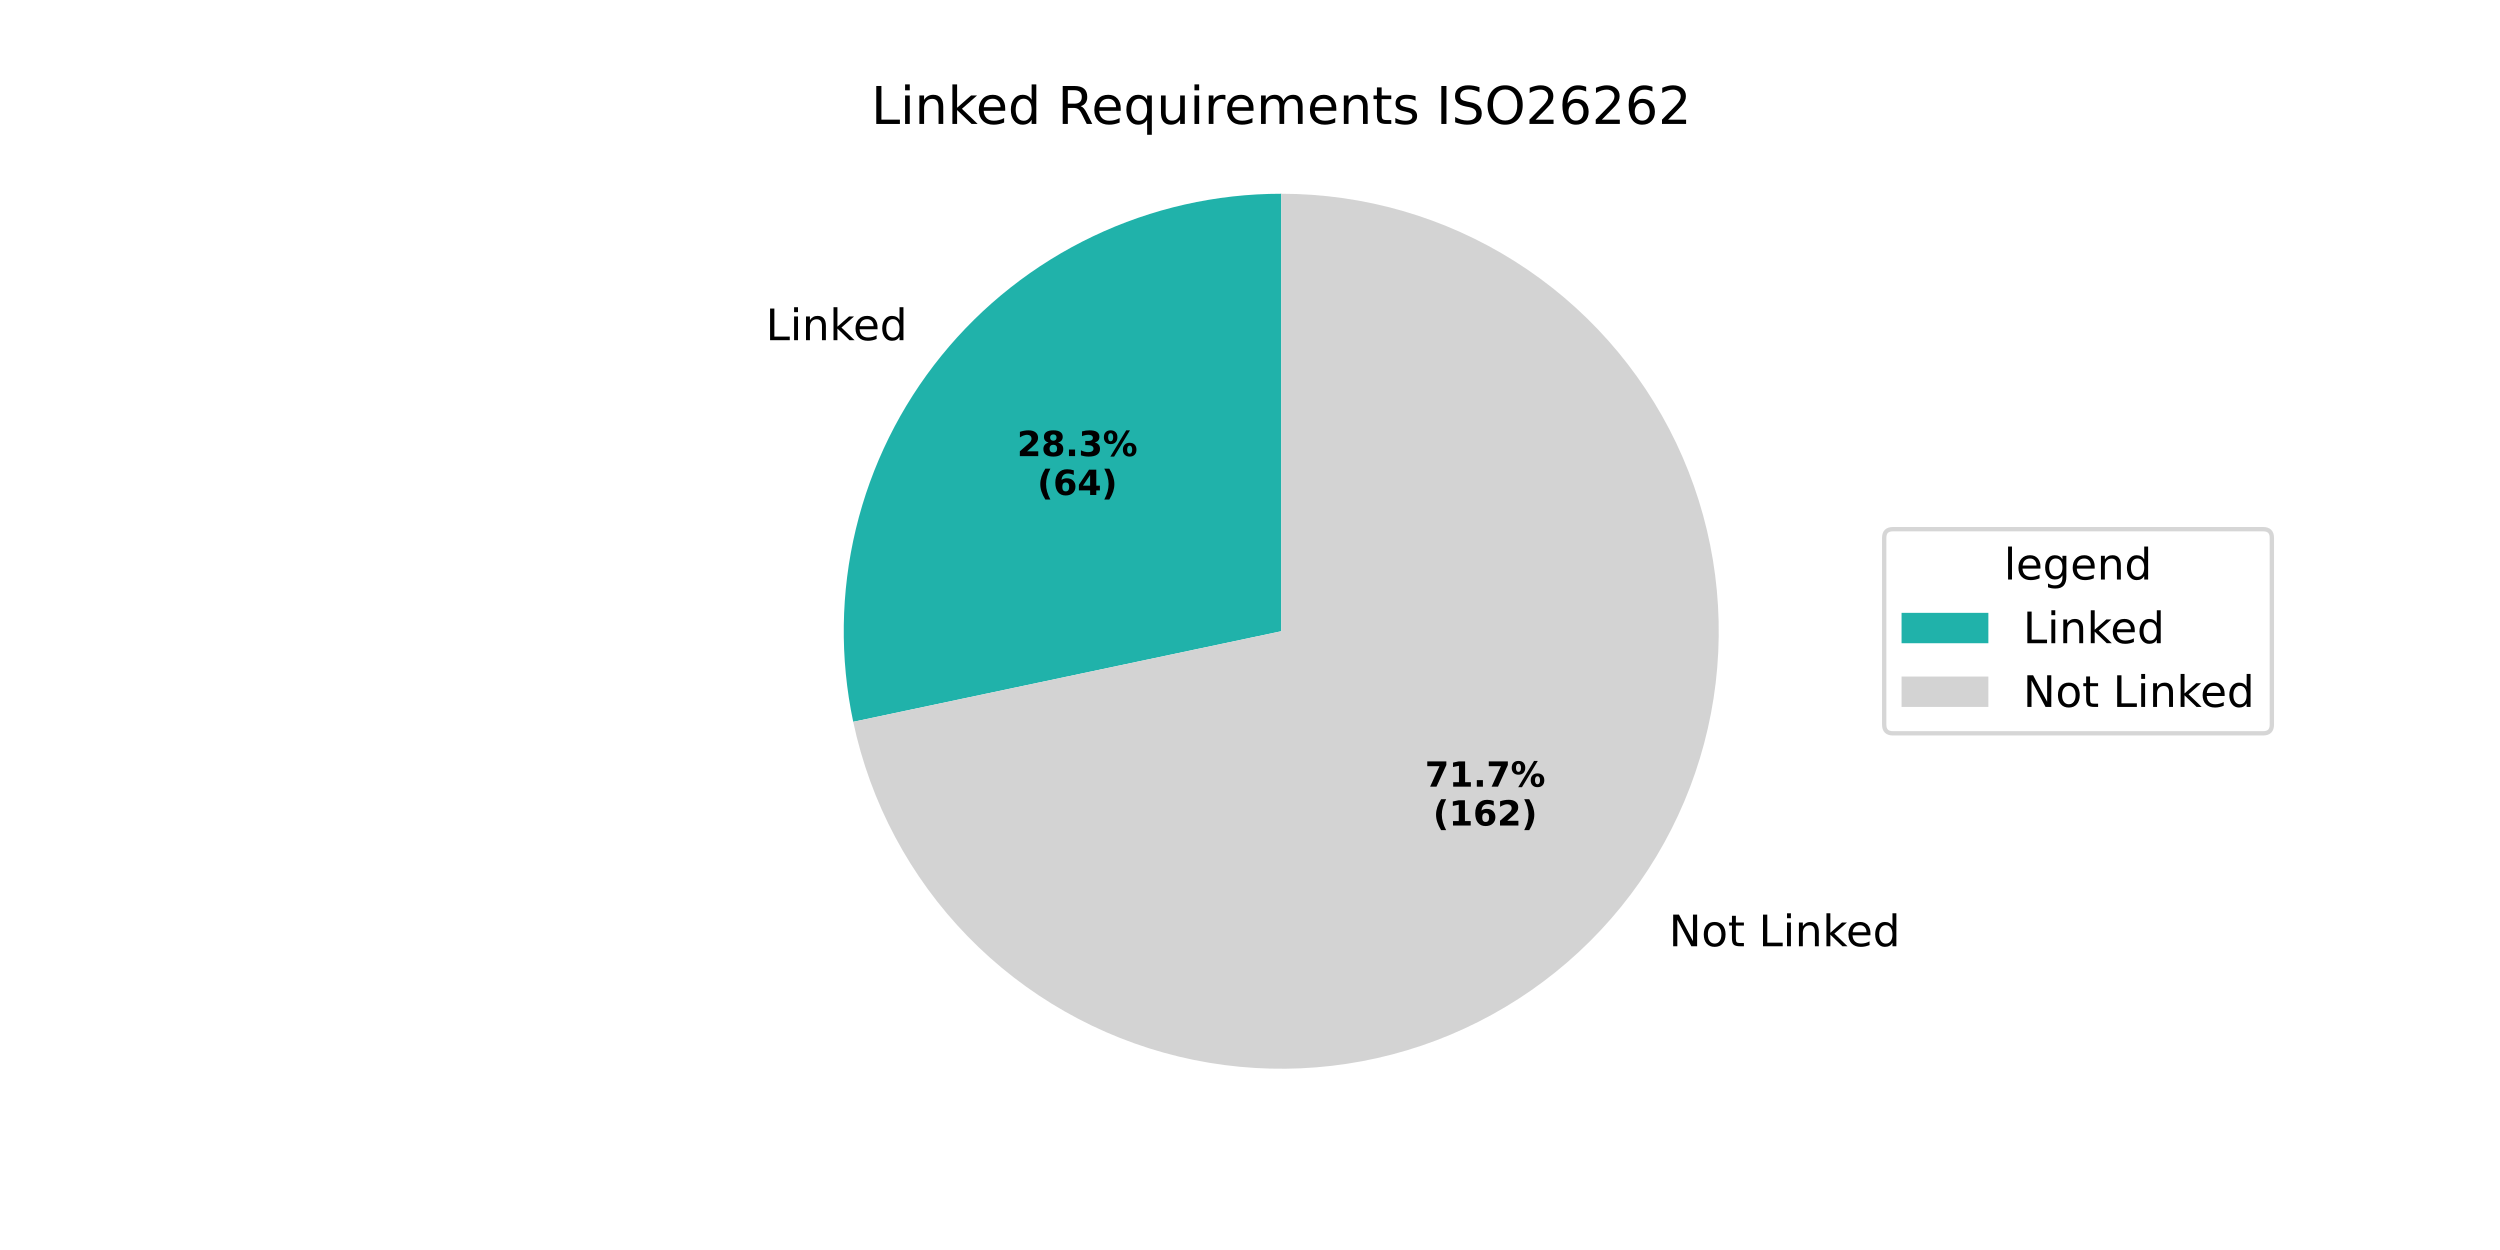
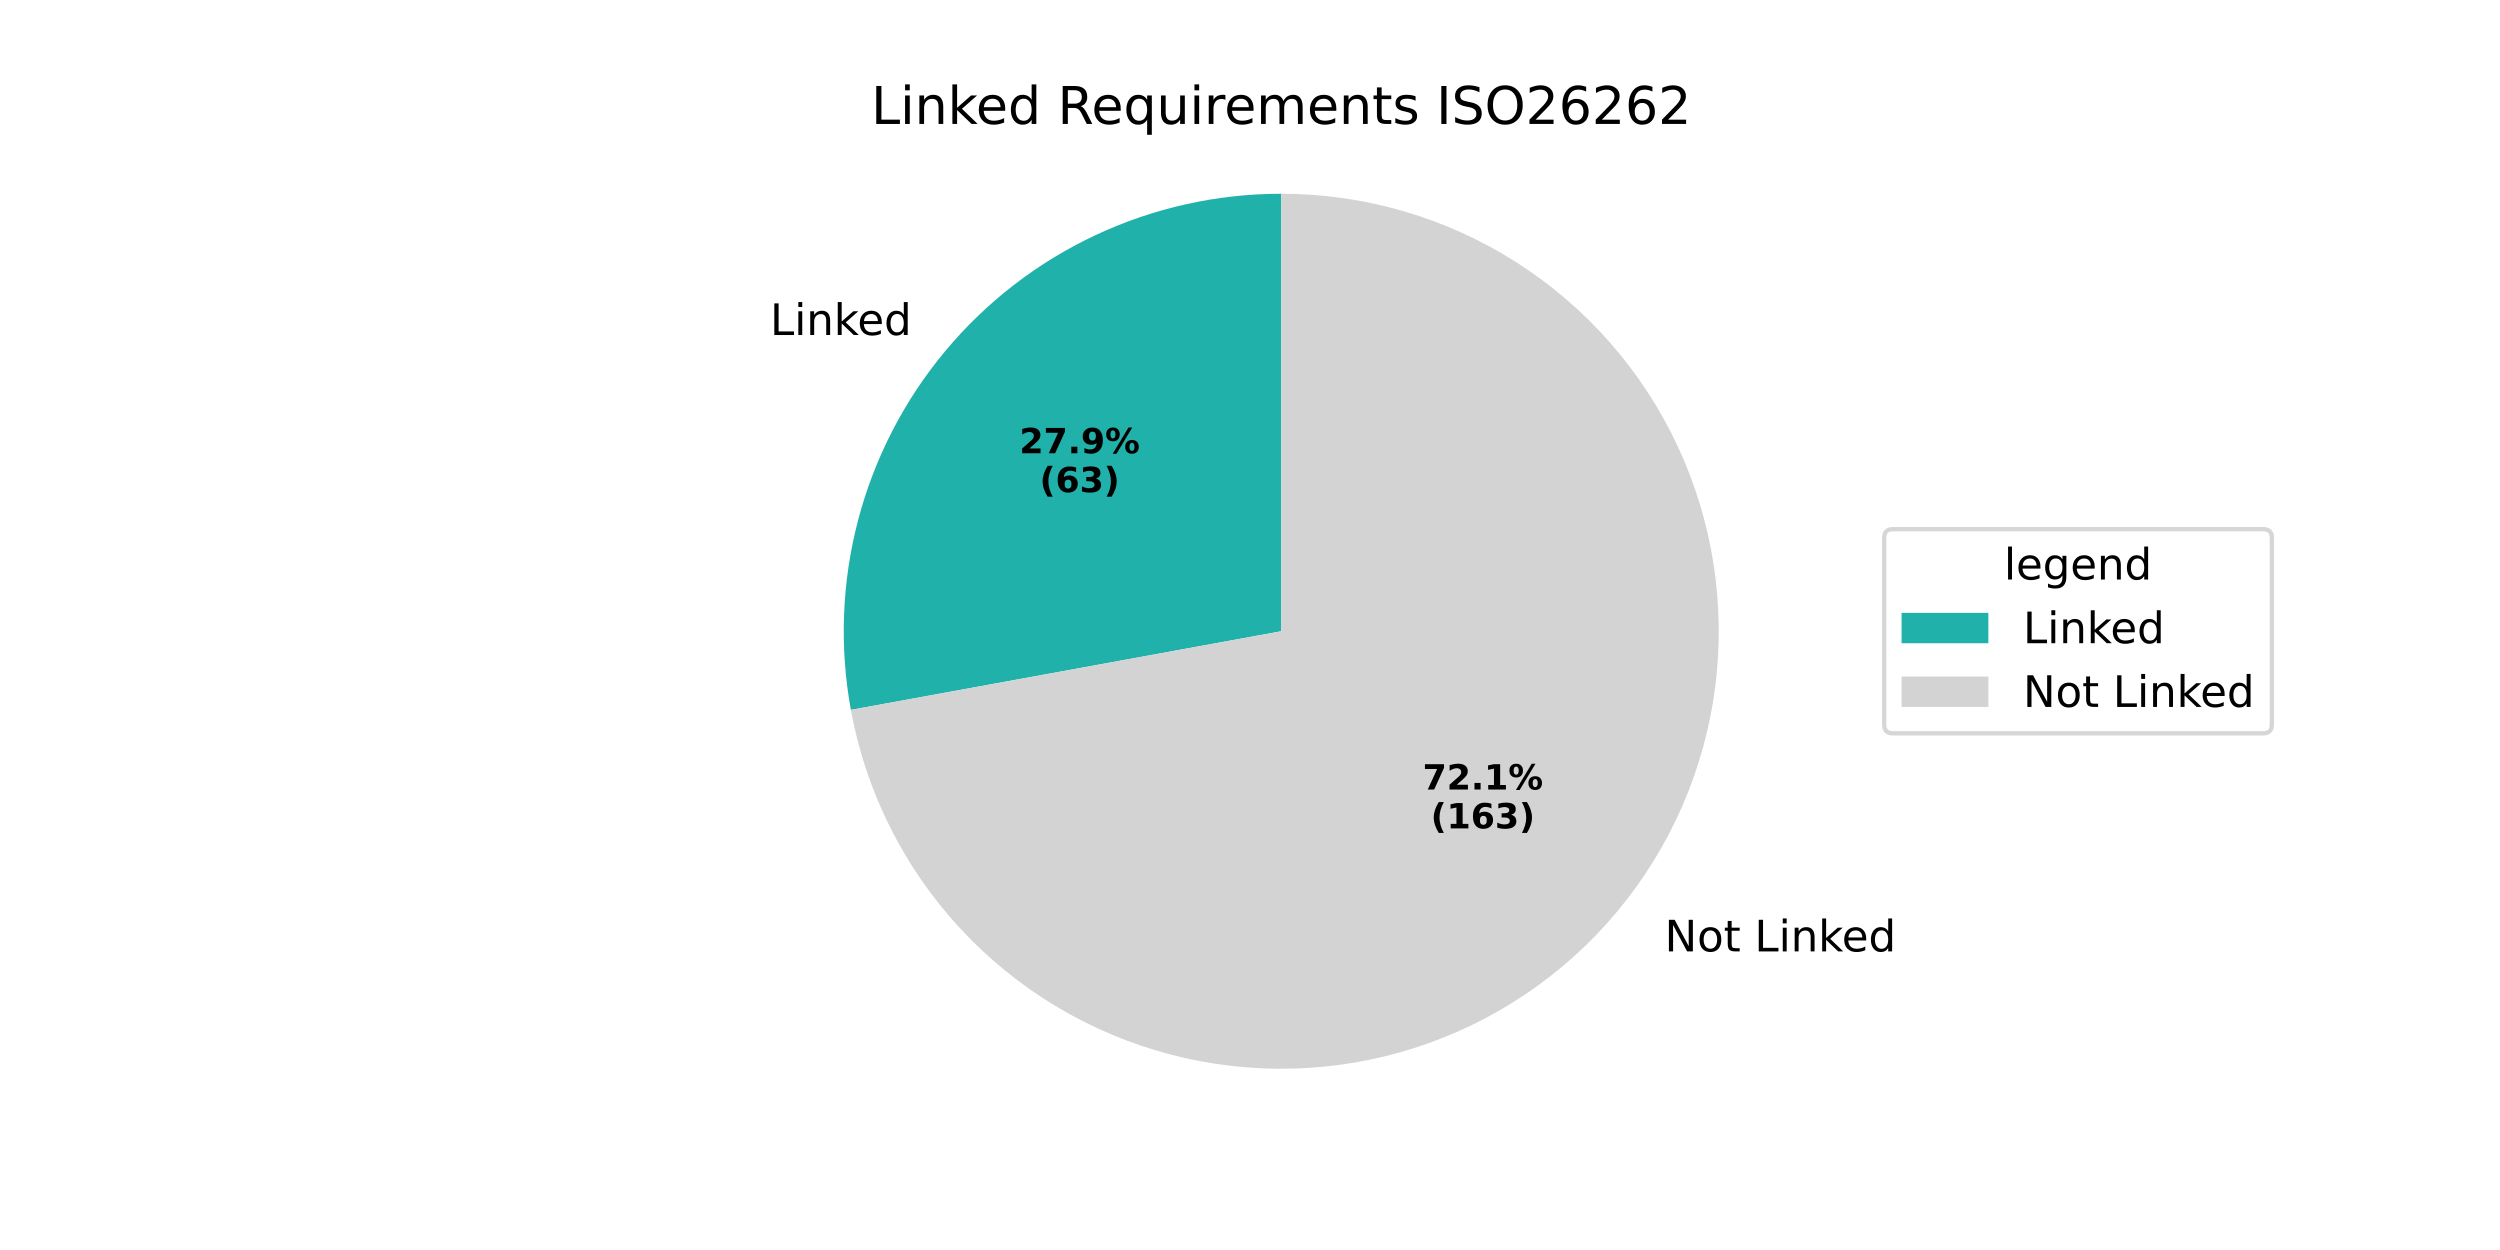
<svg xmlns="http://www.w3.org/2000/svg" xmlns:xlink="http://www.w3.org/1999/xlink" width="576pt" height="288pt" viewBox="0 0 576 288" version="1.1">
  <defs>
    <style type="text/css">*{stroke-linejoin: round; stroke-linecap: butt}</style>
  </defs>
  <g id="figure_1">
    <g id="patch_1">
      <path d="M 0 288  L 576 288  L 576 0  L 0 0  z " style="fill: #ffffff" />
    </g>
    <g id="axes_1">
      <g id="patch_2">
-         <path d="M 295.2 44.64  C 280.192 44.64 265.373 47.992 251.825 54.449  C 238.278 60.907 226.343 70.31 216.893 81.968  C 207.443 93.627 200.715 107.25 197.201 121.841  C 193.688 136.431 193.477 151.624 196.583 166.306  L 295.2 145.44  z " style="fill: #20b2aa" />
+         <path d="M 295.2 44.64  C 280.429 44.64 265.837 47.887 252.459 54.15  C 239.081 60.413 227.243 69.541 217.783 80.886  C 208.323 92.231 201.472 105.517 197.715 119.803  C 193.958 134.088 193.386 149.026 196.041 163.557  L 295.2 145.44  z " style="fill: #20b2aa" />
      </g>
      <g id="patch_3">
-         <path d="M 196.583 166.306  C 200.525 184.934 209.665 202.07 222.94 215.719  C 236.215 229.368 253.089 238.981 271.601 243.439  C 290.112 247.897 309.512 247.02 327.546 240.91  C 345.579 234.8 361.518 223.704 373.507 208.912  C 385.496 194.121 393.053 176.23 395.297 157.323  C 397.542 138.415 394.384 119.253 386.191 102.066  C 377.998 84.878 365.1 70.359 348.998 60.197  C 332.897 50.035 314.24 44.64 295.2 44.64  L 295.2 145.44  z " style="fill: #d3d3d3" />
+         <path d="M 196.041 163.557  C 199.485 182.404 208.231 199.885 221.252 213.941  C 234.272 227.996 251.033 238.053 269.562 242.926  C 288.092 247.799 307.632 247.289 325.882 241.457  C 344.132 235.625 360.347 224.709 372.617 209.995  C 384.887 195.28 392.711 177.367 395.168 158.366  C 397.625 139.365 394.614 120.051 386.49 102.699  C 378.366 85.347 365.461 70.666 349.294 60.384  C 333.127 50.103 314.359 44.64 295.2 44.64  L 295.2 145.44  z " style="fill: #d3d3d3" />
      </g>
      <g id="matplotlib.axis_1" />
      <g id="matplotlib.axis_2" />
      <g id="text_1">
-         <g transform="translate(176.4451 78.38047) scale(0.1 -0.1)">
+         <g transform="translate(177.4239 77.18985) scale(0.1 -0.1)">
          <defs>
            <path id="DejaVuSans-4c" d="M 628 4666  L 1259 4666  L 1259 531  L 3531 531  L 3531 0  L 628 0  L 628 4666  z " transform="scale(0.015625)" />
            <path id="DejaVuSans-69" d="M 603 3500  L 1178 3500  L 1178 0  L 603 0  L 603 3500  z M 603 4863  L 1178 4863  L 1178 4134  L 603 4134  L 603 4863  z " transform="scale(0.015625)" />
            <path id="DejaVuSans-6e" d="M 3513 2113  L 3513 0  L 2938 0  L 2938 2094  Q 2938 2591 2744 2837  Q 2550 3084 2163 3084  Q 1697 3084 1428 2787  Q 1159 2491 1159 1978  L 1159 0  L 581 0  L 581 3500  L 1159 3500  L 1159 2956  Q 1366 3272 1645 3428  Q 1925 3584 2291 3584  Q 2894 3584 3203 3211  Q 3513 2838 3513 2113  z " transform="scale(0.015625)" />
            <path id="DejaVuSans-6b" d="M 581 4863  L 1159 4863  L 1159 1991  L 2875 3500  L 3609 3500  L 1753 1863  L 3688 0  L 2938 0  L 1159 1709  L 1159 0  L 581 0  L 581 4863  z " transform="scale(0.015625)" />
            <path id="DejaVuSans-65" d="M 3597 1894  L 3597 1613  L 953 1613  Q 991 1019 1311 708  Q 1631 397 2203 397  Q 2534 397 2845 478  Q 3156 559 3463 722  L 3463 178  Q 3153 47 2828 -22  Q 2503 -91 2169 -91  Q 1331 -91 842 396  Q 353 884 353 1716  Q 353 2575 817 3079  Q 1281 3584 2069 3584  Q 2775 3584 3186 3129  Q 3597 2675 3597 1894  z M 3022 2063  Q 3016 2534 2758 2815  Q 2500 3097 2075 3097  Q 1594 3097 1305 2825  Q 1016 2553 972 2059  L 3022 2063  z " transform="scale(0.015625)" />
            <path id="DejaVuSans-64" d="M 2906 2969  L 2906 4863  L 3481 4863  L 3481 0  L 2906 0  L 2906 525  Q 2725 213 2448 61  Q 2172 -91 1784 -91  Q 1150 -91 751 415  Q 353 922 353 1747  Q 353 2572 751 3078  Q 1150 3584 1784 3584  Q 2172 3584 2448 3432  Q 2725 3281 2906 2969  z M 947 1747  Q 947 1113 1208 752  Q 1469 391 1925 391  Q 2381 391 2643 752  Q 2906 1113 2906 1747  Q 2906 2381 2643 2742  Q 2381 3103 1925 3103  Q 1469 3103 1208 2742  Q 947 2381 947 1747  z " transform="scale(0.015625)" />
          </defs>
          <use xlink:href="#DejaVuSans-4c" />
          <use xlink:href="#DejaVuSans-69" transform="translate(55.71289 0)" />
          <use xlink:href="#DejaVuSans-6e" transform="translate(83.49609 0)" />
          <use xlink:href="#DejaVuSans-6b" transform="translate(146.875 0)" />
          <use xlink:href="#DejaVuSans-65" transform="translate(201.1602 0)" />
          <use xlink:href="#DejaVuSans-64" transform="translate(262.6836 0)" />
        </g>
      </g>
      <g id="text_2">
-         <g transform="translate(234.3389 105.0854) scale(0.08 -0.08)">
+         <g transform="translate(234.8728 104.436) scale(0.08 -0.08)">
          <defs>
            <path id="DejaVuSans-Bold-32" d="M 1844 884  L 3897 884  L 3897 0  L 506 0  L 506 884  L 2209 2388  Q 2438 2594 2547 2791  Q 2656 2988 2656 3200  Q 2656 3528 2436 3728  Q 2216 3928 1850 3928  Q 1569 3928 1234 3808  Q 900 3688 519 3450  L 519 4475  Q 925 4609 1322 4679  Q 1719 4750 2100 4750  Q 2938 4750 3402 4381  Q 3866 4013 3866 3353  Q 3866 2972 3669 2642  Q 3472 2313 2841 1759  L 1844 884  z " transform="scale(0.015625)" />
-             <path id="DejaVuSans-Bold-38" d="M 2228 2088  Q 1891 2088 1709 1903  Q 1528 1719 1528 1375  Q 1528 1031 1709 848  Q 1891 666 2228 666  Q 2563 666 2741 848  Q 2919 1031 2919 1375  Q 2919 1722 2741 1905  Q 2563 2088 2228 2088  z M 1350 2484  Q 925 2613 709 2878  Q 494 3144 494 3541  Q 494 4131 934 4440  Q 1375 4750 2228 4750  Q 3075 4750 3515 4442  Q 3956 4134 3956 3541  Q 3956 3144 3739 2878  Q 3522 2613 3097 2484  Q 3572 2353 3814 2058  Q 4056 1763 4056 1313  Q 4056 619 3595 264  Q 3134 -91 2228 -91  Q 1319 -91 855 264  Q 391 619 391 1313  Q 391 1763 633 2058  Q 875 2353 1350 2484  z M 1631 3419  Q 1631 3141 1786 2991  Q 1941 2841 2228 2841  Q 2509 2841 2662 2991  Q 2816 3141 2816 3419  Q 2816 3697 2662 3845  Q 2509 3994 2228 3994  Q 1941 3994 1786 3844  Q 1631 3694 1631 3419  z " transform="scale(0.015625)" />
+             <path id="DejaVuSans-Bold-37" d="M 428 4666  L 3944 4666  L 3944 3988  L 2125 0  L 953 0  L 2675 3781  L 428 3781  L 428 4666  z " transform="scale(0.015625)" />
            <path id="DejaVuSans-Bold-2e" d="M 653 1209  L 1778 1209  L 1778 0  L 653 0  L 653 1209  z " transform="scale(0.015625)" />
-             <path id="DejaVuSans-Bold-33" d="M 2981 2516  Q 3453 2394 3698 2092  Q 3944 1791 3944 1325  Q 3944 631 3412 270  Q 2881 -91 1863 -91  Q 1503 -91 1142 -33  Q 781 25 428 141  L 428 1069  Q 766 900 1098 814  Q 1431 728 1753 728  Q 2231 728 2486 893  Q 2741 1059 2741 1369  Q 2741 1688 2480 1852  Q 2219 2016 1709 2016  L 1228 2016  L 1228 2791  L 1734 2791  Q 2188 2791 2409 2933  Q 2631 3075 2631 3366  Q 2631 3634 2415 3781  Q 2200 3928 1806 3928  Q 1516 3928 1219 3862  Q 922 3797 628 3669  L 628 4550  Q 984 4650 1334 4700  Q 1684 4750 2022 4750  Q 2931 4750 3382 4451  Q 3834 4153 3834 3553  Q 3834 3144 3618 2883  Q 3403 2622 2981 2516  z " transform="scale(0.015625)" />
+             <path id="DejaVuSans-Bold-39" d="M 641 103  L 641 966  Q 928 831 1190 764  Q 1453 697 1709 697  Q 2247 697 2547 995  Q 2847 1294 2900 1881  Q 2688 1725 2447 1647  Q 2206 1569 1925 1569  Q 1209 1569 770 1986  Q 331 2403 331 3084  Q 331 3838 820 4291  Q 1309 4744 2131 4744  Q 3044 4744 3544 4128  Q 4044 3513 4044 2388  Q 4044 1231 3459 570  Q 2875 -91 1856 -91  Q 1528 -91 1228 -42  Q 928 6 641 103  z M 2125 2350  Q 2441 2350 2600 2554  Q 2759 2759 2759 3169  Q 2759 3575 2600 3781  Q 2441 3988 2125 3988  Q 1809 3988 1650 3781  Q 1491 3575 1491 3169  Q 1491 2759 1650 2554  Q 1809 2350 2125 2350  z " transform="scale(0.015625)" />
            <path id="DejaVuSans-Bold-25" d="M 4959 1925  Q 4738 1925 4616 1733  Q 4494 1541 4494 1184  Q 4494 825 4614 633  Q 4734 441 4959 441  Q 5184 441 5303 633  Q 5422 825 5422 1184  Q 5422 1541 5301 1733  Q 5181 1925 4959 1925  z M 4959 2450  Q 5541 2450 5875 2112  Q 6209 1775 6209 1184  Q 6209 594 5875 251  Q 5541 -91 4959 -91  Q 4378 -91 4042 251  Q 3706 594 3706 1184  Q 3706 1772 4042 2111  Q 4378 2450 4959 2450  z M 2094 -91  L 1403 -91  L 4319 4750  L 5013 4750  L 2094 -91  z M 1453 4750  Q 2034 4750 2367 4411  Q 2700 4072 2700 3481  Q 2700 2891 2367 2550  Q 2034 2209 1453 2209  Q 872 2209 539 2550  Q 206 2891 206 3481  Q 206 4072 539 4411  Q 872 4750 1453 4750  z M 1453 4225  Q 1228 4225 1106 4031  Q 984 3838 984 3481  Q 984 3122 1106 2926  Q 1228 2731 1453 2731  Q 1678 2731 1798 2926  Q 1919 3122 1919 3481  Q 1919 3838 1797 4031  Q 1675 4225 1453 4225  z " transform="scale(0.015625)" />
          </defs>
          <use xlink:href="#DejaVuSans-Bold-32" />
-           <use xlink:href="#DejaVuSans-Bold-38" transform="translate(69.58008 0)" />
+           <use xlink:href="#DejaVuSans-Bold-37" transform="translate(69.58008 0)" />
          <use xlink:href="#DejaVuSans-Bold-2e" transform="translate(139.1602 0)" />
-           <use xlink:href="#DejaVuSans-Bold-33" transform="translate(177.1484 0)" />
+           <use xlink:href="#DejaVuSans-Bold-39" transform="translate(177.1484 0)" />
          <use xlink:href="#DejaVuSans-Bold-25" transform="translate(246.7285 0)" />
        </g>
-         <g transform="translate(238.9933 114.0437) scale(0.08 -0.08)">
+         <g transform="translate(239.5272 113.3942) scale(0.08 -0.08)">
          <defs>
            <path id="DejaVuSans-Bold-28" d="M 2413 -844  L 1484 -844  Q 1006 -72 778 623  Q 550 1319 550 2003  Q 550 2688 779 3389  Q 1009 4091 1484 4856  L 2413 4856  Q 2013 4116 1813 3408  Q 1613 2700 1613 2009  Q 1613 1319 1811 609  Q 2009 -100 2413 -844  z " transform="scale(0.015625)" />
            <path id="DejaVuSans-Bold-36" d="M 2316 2303  Q 2000 2303 1842 2098  Q 1684 1894 1684 1484  Q 1684 1075 1842 870  Q 2000 666 2316 666  Q 2634 666 2792 870  Q 2950 1075 2950 1484  Q 2950 1894 2792 2098  Q 2634 2303 2316 2303  z M 3803 4544  L 3803 3681  Q 3506 3822 3243 3889  Q 2981 3956 2731 3956  Q 2194 3956 1894 3657  Q 1594 3359 1544 2772  Q 1750 2925 1990 3001  Q 2231 3078 2516 3078  Q 3231 3078 3670 2659  Q 4109 2241 4109 1563  Q 4109 813 3618 361  Q 3128 -91 2303 -91  Q 1394 -91 895 523  Q 397 1138 397 2266  Q 397 3422 980 4083  Q 1563 4744 2578 4744  Q 2900 4744 3203 4694  Q 3506 4644 3803 4544  z " transform="scale(0.015625)" />
-             <path id="DejaVuSans-Bold-34" d="M 2356 3675  L 1038 1722  L 2356 1722  L 2356 3675  z M 2156 4666  L 3494 4666  L 3494 1722  L 4159 1722  L 4159 850  L 3494 850  L 3494 0  L 2356 0  L 2356 850  L 288 850  L 288 1881  L 2156 4666  z " transform="scale(0.015625)" />
+             <path id="DejaVuSans-Bold-33" d="M 2981 2516  Q 3453 2394 3698 2092  Q 3944 1791 3944 1325  Q 3944 631 3412 270  Q 2881 -91 1863 -91  Q 1503 -91 1142 -33  Q 781 25 428 141  L 428 1069  Q 766 900 1098 814  Q 1431 728 1753 728  Q 2231 728 2486 893  Q 2741 1059 2741 1369  Q 2741 1688 2480 1852  Q 2219 2016 1709 2016  L 1228 2016  L 1228 2791  L 1734 2791  Q 2188 2791 2409 2933  Q 2631 3075 2631 3366  Q 2631 3634 2415 3781  Q 2200 3928 1806 3928  Q 1516 3928 1219 3862  Q 922 3797 628 3669  L 628 4550  Q 984 4650 1334 4700  Q 1684 4750 2022 4750  Q 2931 4750 3382 4451  Q 3834 4153 3834 3553  Q 3834 3144 3618 2883  Q 3403 2622 2981 2516  z " transform="scale(0.015625)" />
            <path id="DejaVuSans-Bold-29" d="M 513 -844  Q 913 -100 1113 609  Q 1313 1319 1313 2009  Q 1313 2700 1113 3408  Q 913 4116 513 4856  L 1441 4856  Q 1916 4091 2145 3389  Q 2375 2688 2375 2003  Q 2375 1319 2147 623  Q 1919 -72 1441 -844  L 513 -844  z " transform="scale(0.015625)" />
          </defs>
          <use xlink:href="#DejaVuSans-Bold-28" />
          <use xlink:href="#DejaVuSans-Bold-36" transform="translate(45.70312 0)" />
-           <use xlink:href="#DejaVuSans-Bold-34" transform="translate(115.2832 0)" />
+           <use xlink:href="#DejaVuSans-Bold-33" transform="translate(115.2832 0)" />
          <use xlink:href="#DejaVuSans-Bold-29" transform="translate(184.8633 0)" />
        </g>
      </g>
      <g id="text_3">
-         <g transform="translate(381.3378 218.0186) scale(0.1 -0.1)">
+         <g transform="translate(380.359 219.2093) scale(0.1 -0.1)">
          <defs>
            <path id="DejaVuSans-20" transform="scale(0.015625)" />
            <path id="DejaVuSans-4e" d="M 628 4666  L 1478 4666  L 3547 763  L 3547 4666  L 4159 4666  L 4159 0  L 3309 0  L 1241 3903  L 1241 0  L 628 0  L 628 4666  z " transform="scale(0.015625)" />
            <path id="DejaVuSans-6f" d="M 1959 3097  Q 1497 3097 1228 2736  Q 959 2375 959 1747  Q 959 1119 1226 758  Q 1494 397 1959 397  Q 2419 397 2687 759  Q 2956 1122 2956 1747  Q 2956 2369 2687 2733  Q 2419 3097 1959 3097  z M 1959 3584  Q 2709 3584 3137 3096  Q 3566 2609 3566 1747  Q 3566 888 3137 398  Q 2709 -91 1959 -91  Q 1206 -91 779 398  Q 353 888 353 1747  Q 353 2609 779 3096  Q 1206 3584 1959 3584  z " transform="scale(0.015625)" />
            <path id="DejaVuSans-74" d="M 1172 4494  L 1172 3500  L 2356 3500  L 2356 3053  L 1172 3053  L 1172 1153  Q 1172 725 1289 603  Q 1406 481 1766 481  L 2356 481  L 2356 0  L 1766 0  Q 1100 0 847 248  Q 594 497 594 1153  L 594 3053  L 172 3053  L 172 3500  L 594 3500  L 594 4494  L 1172 4494  z " transform="scale(0.015625)" />
          </defs>
          <use xlink:href="#DejaVuSans-20" />
          <use xlink:href="#DejaVuSans-4e" transform="translate(31.78711 0)" />
          <use xlink:href="#DejaVuSans-6f" transform="translate(106.5918 0)" />
          <use xlink:href="#DejaVuSans-74" transform="translate(167.7734 0)" />
          <use xlink:href="#DejaVuSans-20" transform="translate(206.9824 0)" />
          <use xlink:href="#DejaVuSans-4c" transform="translate(238.7695 0)" />
          <use xlink:href="#DejaVuSans-69" transform="translate(294.4824 0)" />
          <use xlink:href="#DejaVuSans-6e" transform="translate(322.2656 0)" />
          <use xlink:href="#DejaVuSans-6b" transform="translate(385.6445 0)" />
          <use xlink:href="#DejaVuSans-65" transform="translate(439.9297 0)" />
          <use xlink:href="#DejaVuSans-64" transform="translate(501.4531 0)" />
        </g>
      </g>
      <g id="text_4">
-         <g transform="translate(328.3074 181.2517) scale(0.08 -0.08)">
-           <defs>
-             <path id="DejaVuSans-Bold-37" d="M 428 4666  L 3944 4666  L 3944 3988  L 2125 0  L 953 0  L 2675 3781  L 428 3781  L 428 4666  z " transform="scale(0.015625)" />
+         <g transform="translate(327.7735 181.9011) scale(0.08 -0.08)">
+           <defs>
            <path id="DejaVuSans-Bold-31" d="M 750 831  L 1813 831  L 1813 3847  L 722 3622  L 722 4441  L 1806 4666  L 2950 4666  L 2950 831  L 4013 831  L 4013 0  L 750 0  L 750 831  z " transform="scale(0.015625)" />
          </defs>
          <use xlink:href="#DejaVuSans-Bold-37" />
-           <use xlink:href="#DejaVuSans-Bold-31" transform="translate(69.58008 0)" />
+           <use xlink:href="#DejaVuSans-Bold-32" transform="translate(69.58008 0)" />
          <use xlink:href="#DejaVuSans-Bold-2e" transform="translate(139.1602 0)" />
-           <use xlink:href="#DejaVuSans-Bold-37" transform="translate(177.1484 0)" />
+           <use xlink:href="#DejaVuSans-Bold-31" transform="translate(177.1484 0)" />
          <use xlink:href="#DejaVuSans-Bold-25" transform="translate(246.7285 0)" />
        </g>
-         <g transform="translate(330.1786 190.2099) scale(0.08 -0.08)">
+         <g transform="translate(329.6447 190.8594) scale(0.08 -0.08)">
          <use xlink:href="#DejaVuSans-Bold-28" />
          <use xlink:href="#DejaVuSans-Bold-31" transform="translate(45.70312 0)" />
          <use xlink:href="#DejaVuSans-Bold-36" transform="translate(115.2832 0)" />
-           <use xlink:href="#DejaVuSans-Bold-32" transform="translate(184.8633 0)" />
+           <use xlink:href="#DejaVuSans-Bold-33" transform="translate(184.8633 0)" />
          <use xlink:href="#DejaVuSans-Bold-29" transform="translate(254.4434 0)" />
        </g>
      </g>
      <g id="text_5">
        <g transform="translate(200.7169 28.56) scale(0.12 -0.12)">
          <defs>
            <path id="DejaVuSans-52" d="M 2841 2188  Q 3044 2119 3236 1894  Q 3428 1669 3622 1275  L 4263 0  L 3584 0  L 2988 1197  Q 2756 1666 2539 1819  Q 2322 1972 1947 1972  L 1259 1972  L 1259 0  L 628 0  L 628 4666  L 2053 4666  Q 2853 4666 3247 4331  Q 3641 3997 3641 3322  Q 3641 2881 3436 2590  Q 3231 2300 2841 2188  z M 1259 4147  L 1259 2491  L 2053 2491  Q 2509 2491 2742 2702  Q 2975 2913 2975 3322  Q 2975 3731 2742 3939  Q 2509 4147 2053 4147  L 1259 4147  z " transform="scale(0.015625)" />
            <path id="DejaVuSans-71" d="M 947 1747  Q 947 1113 1208 752  Q 1469 391 1925 391  Q 2381 391 2643 752  Q 2906 1113 2906 1747  Q 2906 2381 2643 2742  Q 2381 3103 1925 3103  Q 1469 3103 1208 2742  Q 947 2381 947 1747  z M 2906 525  Q 2725 213 2448 61  Q 2172 -91 1784 -91  Q 1150 -91 751 415  Q 353 922 353 1747  Q 353 2572 751 3078  Q 1150 3584 1784 3584  Q 2172 3584 2448 3432  Q 2725 3281 2906 2969  L 2906 3500  L 3481 3500  L 3481 -1331  L 2906 -1331  L 2906 525  z " transform="scale(0.015625)" />
            <path id="DejaVuSans-75" d="M 544 1381  L 544 3500  L 1119 3500  L 1119 1403  Q 1119 906 1312 657  Q 1506 409 1894 409  Q 2359 409 2629 706  Q 2900 1003 2900 1516  L 2900 3500  L 3475 3500  L 3475 0  L 2900 0  L 2900 538  Q 2691 219 2414 64  Q 2138 -91 1772 -91  Q 1169 -91 856 284  Q 544 659 544 1381  z M 1991 3584  L 1991 3584  z " transform="scale(0.015625)" />
            <path id="DejaVuSans-72" d="M 2631 2963  Q 2534 3019 2420 3045  Q 2306 3072 2169 3072  Q 1681 3072 1420 2755  Q 1159 2438 1159 1844  L 1159 0  L 581 0  L 581 3500  L 1159 3500  L 1159 2956  Q 1341 3275 1631 3429  Q 1922 3584 2338 3584  Q 2397 3584 2469 3576  Q 2541 3569 2628 3553  L 2631 2963  z " transform="scale(0.015625)" />
            <path id="DejaVuSans-6d" d="M 3328 2828  Q 3544 3216 3844 3400  Q 4144 3584 4550 3584  Q 5097 3584 5394 3201  Q 5691 2819 5691 2113  L 5691 0  L 5113 0  L 5113 2094  Q 5113 2597 4934 2840  Q 4756 3084 4391 3084  Q 3944 3084 3684 2787  Q 3425 2491 3425 1978  L 3425 0  L 2847 0  L 2847 2094  Q 2847 2600 2669 2842  Q 2491 3084 2119 3084  Q 1678 3084 1418 2786  Q 1159 2488 1159 1978  L 1159 0  L 581 0  L 581 3500  L 1159 3500  L 1159 2956  Q 1356 3278 1631 3431  Q 1906 3584 2284 3584  Q 2666 3584 2933 3390  Q 3200 3197 3328 2828  z " transform="scale(0.015625)" />
            <path id="DejaVuSans-73" d="M 2834 3397  L 2834 2853  Q 2591 2978 2328 3040  Q 2066 3103 1784 3103  Q 1356 3103 1142 2972  Q 928 2841 928 2578  Q 928 2378 1081 2264  Q 1234 2150 1697 2047  L 1894 2003  Q 2506 1872 2764 1633  Q 3022 1394 3022 966  Q 3022 478 2636 193  Q 2250 -91 1575 -91  Q 1294 -91 989 -36  Q 684 19 347 128  L 347 722  Q 666 556 975 473  Q 1284 391 1588 391  Q 1994 391 2212 530  Q 2431 669 2431 922  Q 2431 1156 2273 1281  Q 2116 1406 1581 1522  L 1381 1569  Q 847 1681 609 1914  Q 372 2147 372 2553  Q 372 3047 722 3315  Q 1072 3584 1716 3584  Q 2034 3584 2315 3537  Q 2597 3491 2834 3397  z " transform="scale(0.015625)" />
            <path id="DejaVuSans-49" d="M 628 4666  L 1259 4666  L 1259 0  L 628 0  L 628 4666  z " transform="scale(0.015625)" />
            <path id="DejaVuSans-53" d="M 3425 4513  L 3425 3897  Q 3066 4069 2747 4153  Q 2428 4238 2131 4238  Q 1616 4238 1336 4038  Q 1056 3838 1056 3469  Q 1056 3159 1242 3001  Q 1428 2844 1947 2747  L 2328 2669  Q 3034 2534 3370 2195  Q 3706 1856 3706 1288  Q 3706 609 3251 259  Q 2797 -91 1919 -91  Q 1588 -91 1214 -16  Q 841 59 441 206  L 441 856  Q 825 641 1194 531  Q 1563 422 1919 422  Q 2459 422 2753 634  Q 3047 847 3047 1241  Q 3047 1584 2836 1778  Q 2625 1972 2144 2069  L 1759 2144  Q 1053 2284 737 2584  Q 422 2884 422 3419  Q 422 4038 858 4394  Q 1294 4750 2059 4750  Q 2388 4750 2728 4690  Q 3069 4631 3425 4513  z " transform="scale(0.015625)" />
            <path id="DejaVuSans-4f" d="M 2522 4238  Q 1834 4238 1429 3725  Q 1025 3213 1025 2328  Q 1025 1447 1429 934  Q 1834 422 2522 422  Q 3209 422 3611 934  Q 4013 1447 4013 2328  Q 4013 3213 3611 3725  Q 3209 4238 2522 4238  z M 2522 4750  Q 3503 4750 4090 4092  Q 4678 3434 4678 2328  Q 4678 1225 4090 567  Q 3503 -91 2522 -91  Q 1538 -91 948 565  Q 359 1222 359 2328  Q 359 3434 948 4092  Q 1538 4750 2522 4750  z " transform="scale(0.015625)" />
            <path id="DejaVuSans-32" d="M 1228 531  L 3431 531  L 3431 0  L 469 0  L 469 531  Q 828 903 1448 1529  Q 2069 2156 2228 2338  Q 2531 2678 2651 2914  Q 2772 3150 2772 3378  Q 2772 3750 2511 3984  Q 2250 4219 1831 4219  Q 1534 4219 1204 4116  Q 875 4013 500 3803  L 500 4441  Q 881 4594 1212 4672  Q 1544 4750 1819 4750  Q 2544 4750 2975 4387  Q 3406 4025 3406 3419  Q 3406 3131 3298 2873  Q 3191 2616 2906 2266  Q 2828 2175 2409 1742  Q 1991 1309 1228 531  z " transform="scale(0.015625)" />
            <path id="DejaVuSans-36" d="M 2113 2584  Q 1688 2584 1439 2293  Q 1191 2003 1191 1497  Q 1191 994 1439 701  Q 1688 409 2113 409  Q 2538 409 2786 701  Q 3034 994 3034 1497  Q 3034 2003 2786 2293  Q 2538 2584 2113 2584  z M 3366 4563  L 3366 3988  Q 3128 4100 2886 4159  Q 2644 4219 2406 4219  Q 1781 4219 1451 3797  Q 1122 3375 1075 2522  Q 1259 2794 1537 2939  Q 1816 3084 2150 3084  Q 2853 3084 3261 2657  Q 3669 2231 3669 1497  Q 3669 778 3244 343  Q 2819 -91 2113 -91  Q 1303 -91 875 529  Q 447 1150 447 2328  Q 447 3434 972 4092  Q 1497 4750 2381 4750  Q 2619 4750 2861 4703  Q 3103 4656 3366 4563  z " transform="scale(0.015625)" />
          </defs>
          <use xlink:href="#DejaVuSans-4c" />
          <use xlink:href="#DejaVuSans-69" transform="translate(55.71289 0)" />
          <use xlink:href="#DejaVuSans-6e" transform="translate(83.49609 0)" />
          <use xlink:href="#DejaVuSans-6b" transform="translate(146.875 0)" />
          <use xlink:href="#DejaVuSans-65" transform="translate(201.1602 0)" />
          <use xlink:href="#DejaVuSans-64" transform="translate(262.6836 0)" />
          <use xlink:href="#DejaVuSans-20" transform="translate(326.1602 0)" />
          <use xlink:href="#DejaVuSans-52" transform="translate(357.9473 0)" />
          <use xlink:href="#DejaVuSans-65" transform="translate(422.9297 0)" />
          <use xlink:href="#DejaVuSans-71" transform="translate(484.4531 0)" />
          <use xlink:href="#DejaVuSans-75" transform="translate(547.9297 0)" />
          <use xlink:href="#DejaVuSans-69" transform="translate(611.3086 0)" />
          <use xlink:href="#DejaVuSans-72" transform="translate(639.0918 0)" />
          <use xlink:href="#DejaVuSans-65" transform="translate(677.9551 0)" />
          <use xlink:href="#DejaVuSans-6d" transform="translate(739.4785 0)" />
          <use xlink:href="#DejaVuSans-65" transform="translate(836.8906 0)" />
          <use xlink:href="#DejaVuSans-6e" transform="translate(898.4141 0)" />
          <use xlink:href="#DejaVuSans-74" transform="translate(961.793 0)" />
          <use xlink:href="#DejaVuSans-73" transform="translate(1001.002 0)" />
          <use xlink:href="#DejaVuSans-20" transform="translate(1053.102 0)" />
          <use xlink:href="#DejaVuSans-49" transform="translate(1084.889 0)" />
          <use xlink:href="#DejaVuSans-53" transform="translate(1114.381 0)" />
          <use xlink:href="#DejaVuSans-4f" transform="translate(1177.857 0)" />
          <use xlink:href="#DejaVuSans-32" transform="translate(1256.568 0)" />
          <use xlink:href="#DejaVuSans-36" transform="translate(1320.191 0)" />
          <use xlink:href="#DejaVuSans-32" transform="translate(1383.814 0)" />
          <use xlink:href="#DejaVuSans-36" transform="translate(1447.438 0)" />
          <use xlink:href="#DejaVuSans-32" transform="translate(1511.061 0)" />
        </g>
      </g>
      <g id="legend_1">
        <g id="patch_4">
          <path d="M 436.12 168.957  L 521.436 168.957  Q 523.436 168.957 523.436 166.957  L 523.436 123.923  Q 523.436 121.923 521.436 121.923  L 436.12 121.923  Q 434.12 121.923 434.12 123.923  L 434.12 166.957  Q 434.12 168.957 436.12 168.957  z " style="fill: #ffffff; opacity: 0.8; stroke: #cccccc; stroke-linejoin: miter" />
        </g>
        <g id="text_6">
          <g transform="translate(461.7184 133.5213) scale(0.1 -0.1)">
            <defs>
              <path id="DejaVuSans-6c" d="M 603 4863  L 1178 4863  L 1178 0  L 603 0  L 603 4863  z " transform="scale(0.015625)" />
              <path id="DejaVuSans-67" d="M 2906 1791  Q 2906 2416 2648 2759  Q 2391 3103 1925 3103  Q 1463 3103 1205 2759  Q 947 2416 947 1791  Q 947 1169 1205 825  Q 1463 481 1925 481  Q 2391 481 2648 825  Q 2906 1169 2906 1791  z M 3481 434  Q 3481 -459 3084 -895  Q 2688 -1331 1869 -1331  Q 1566 -1331 1297 -1286  Q 1028 -1241 775 -1147  L 775 -588  Q 1028 -725 1275 -790  Q 1522 -856 1778 -856  Q 2344 -856 2625 -561  Q 2906 -266 2906 331  L 2906 616  Q 2728 306 2450 153  Q 2172 0 1784 0  Q 1141 0 747 490  Q 353 981 353 1791  Q 353 2603 747 3093  Q 1141 3584 1784 3584  Q 2172 3584 2450 3431  Q 2728 3278 2906 2969  L 2906 3500  L 3481 3500  L 3481 434  z " transform="scale(0.015625)" />
            </defs>
            <use xlink:href="#DejaVuSans-6c" />
            <use xlink:href="#DejaVuSans-65" transform="translate(27.7832 0)" />
            <use xlink:href="#DejaVuSans-67" transform="translate(89.30664 0)" />
            <use xlink:href="#DejaVuSans-65" transform="translate(152.7832 0)" />
            <use xlink:href="#DejaVuSans-6e" transform="translate(214.3066 0)" />
            <use xlink:href="#DejaVuSans-64" transform="translate(277.6855 0)" />
          </g>
        </g>
        <g id="patch_5">
          <path d="M 438.12 148.199  L 458.12 148.199  L 458.12 141.199  L 438.12 141.199  z " style="fill: #20b2aa" />
        </g>
        <g id="text_7">
          <g transform="translate(466.12 148.1994) scale(0.1 -0.1)">
            <use xlink:href="#DejaVuSans-4c" />
            <use xlink:href="#DejaVuSans-69" transform="translate(55.71289 0)" />
            <use xlink:href="#DejaVuSans-6e" transform="translate(83.49609 0)" />
            <use xlink:href="#DejaVuSans-6b" transform="translate(146.875 0)" />
            <use xlink:href="#DejaVuSans-65" transform="translate(201.1602 0)" />
            <use xlink:href="#DejaVuSans-64" transform="translate(262.6836 0)" />
          </g>
        </g>
        <g id="patch_6">
          <path d="M 438.12 162.877  L 458.12 162.877  L 458.12 155.877  L 438.12 155.877  z " style="fill: #d3d3d3" />
        </g>
        <g id="text_8">
          <g transform="translate(466.12 162.8775) scale(0.1 -0.1)">
            <use xlink:href="#DejaVuSans-4e" />
            <use xlink:href="#DejaVuSans-6f" transform="translate(74.80469 0)" />
            <use xlink:href="#DejaVuSans-74" transform="translate(135.9863 0)" />
            <use xlink:href="#DejaVuSans-20" transform="translate(175.1953 0)" />
            <use xlink:href="#DejaVuSans-4c" transform="translate(206.9824 0)" />
            <use xlink:href="#DejaVuSans-69" transform="translate(262.6953 0)" />
            <use xlink:href="#DejaVuSans-6e" transform="translate(290.4785 0)" />
            <use xlink:href="#DejaVuSans-6b" transform="translate(353.8574 0)" />
            <use xlink:href="#DejaVuSans-65" transform="translate(408.1426 0)" />
            <use xlink:href="#DejaVuSans-64" transform="translate(469.666 0)" />
          </g>
        </g>
      </g>
    </g>
  </g>
</svg>
